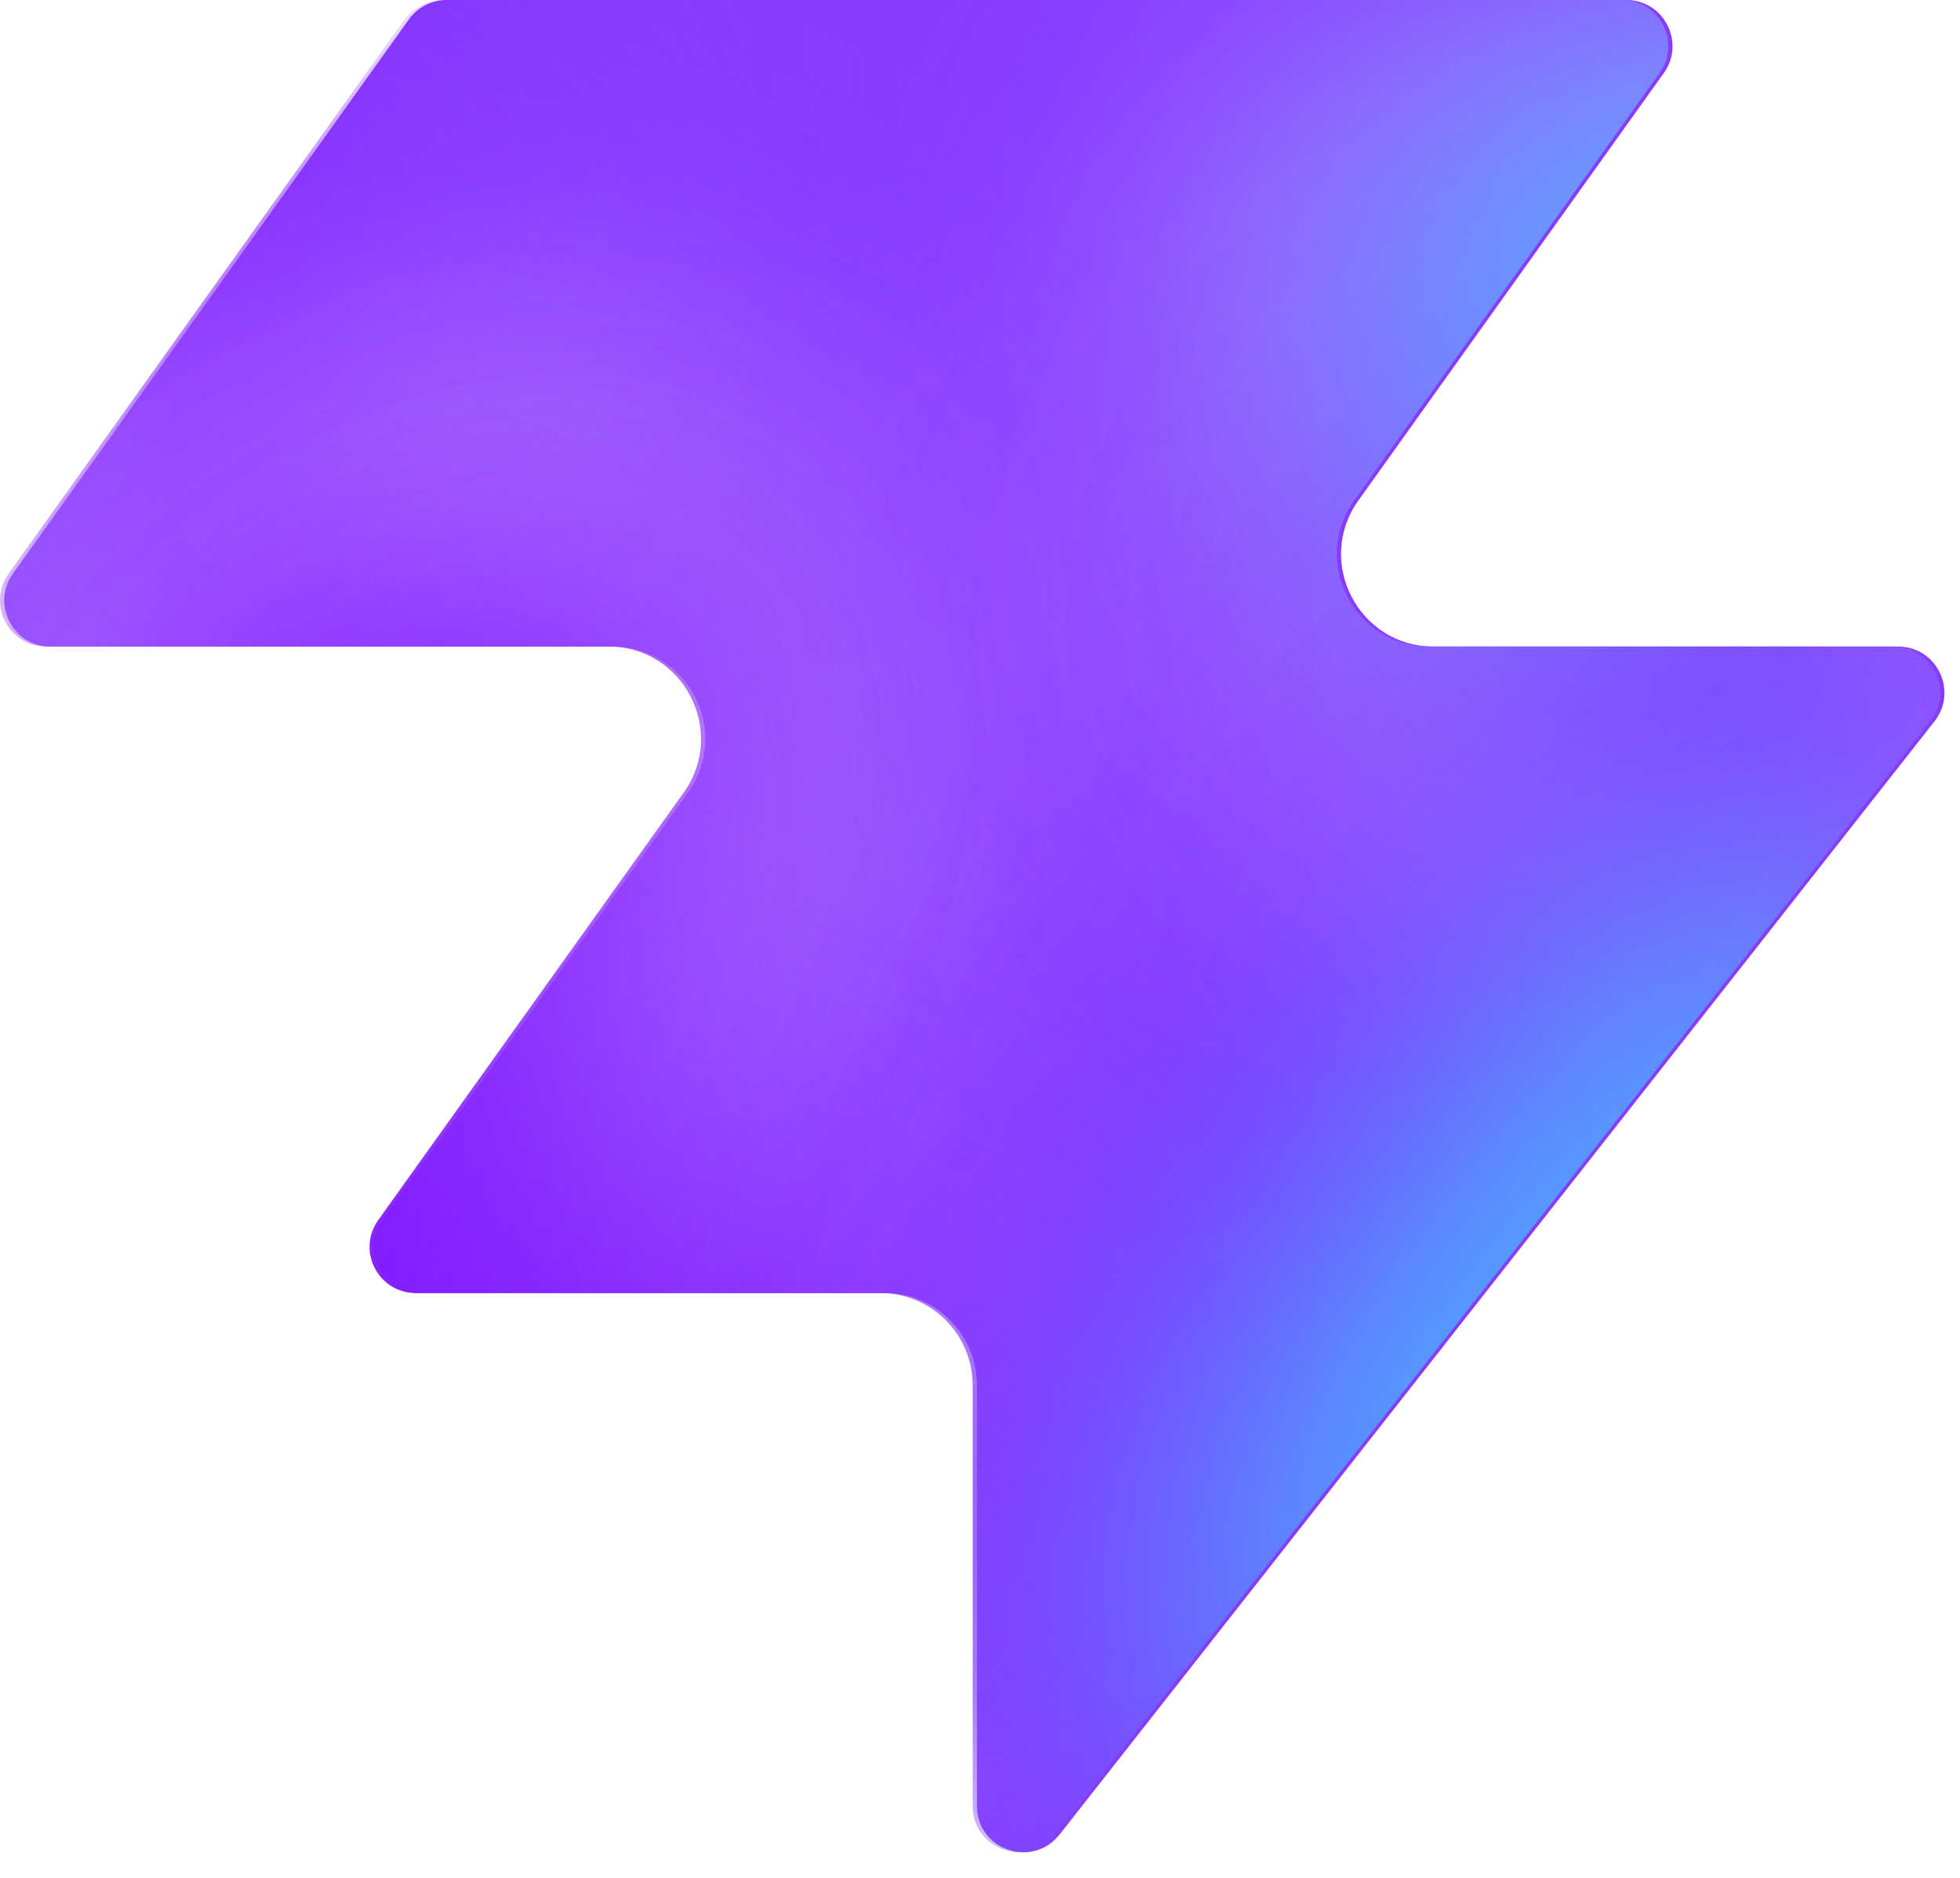
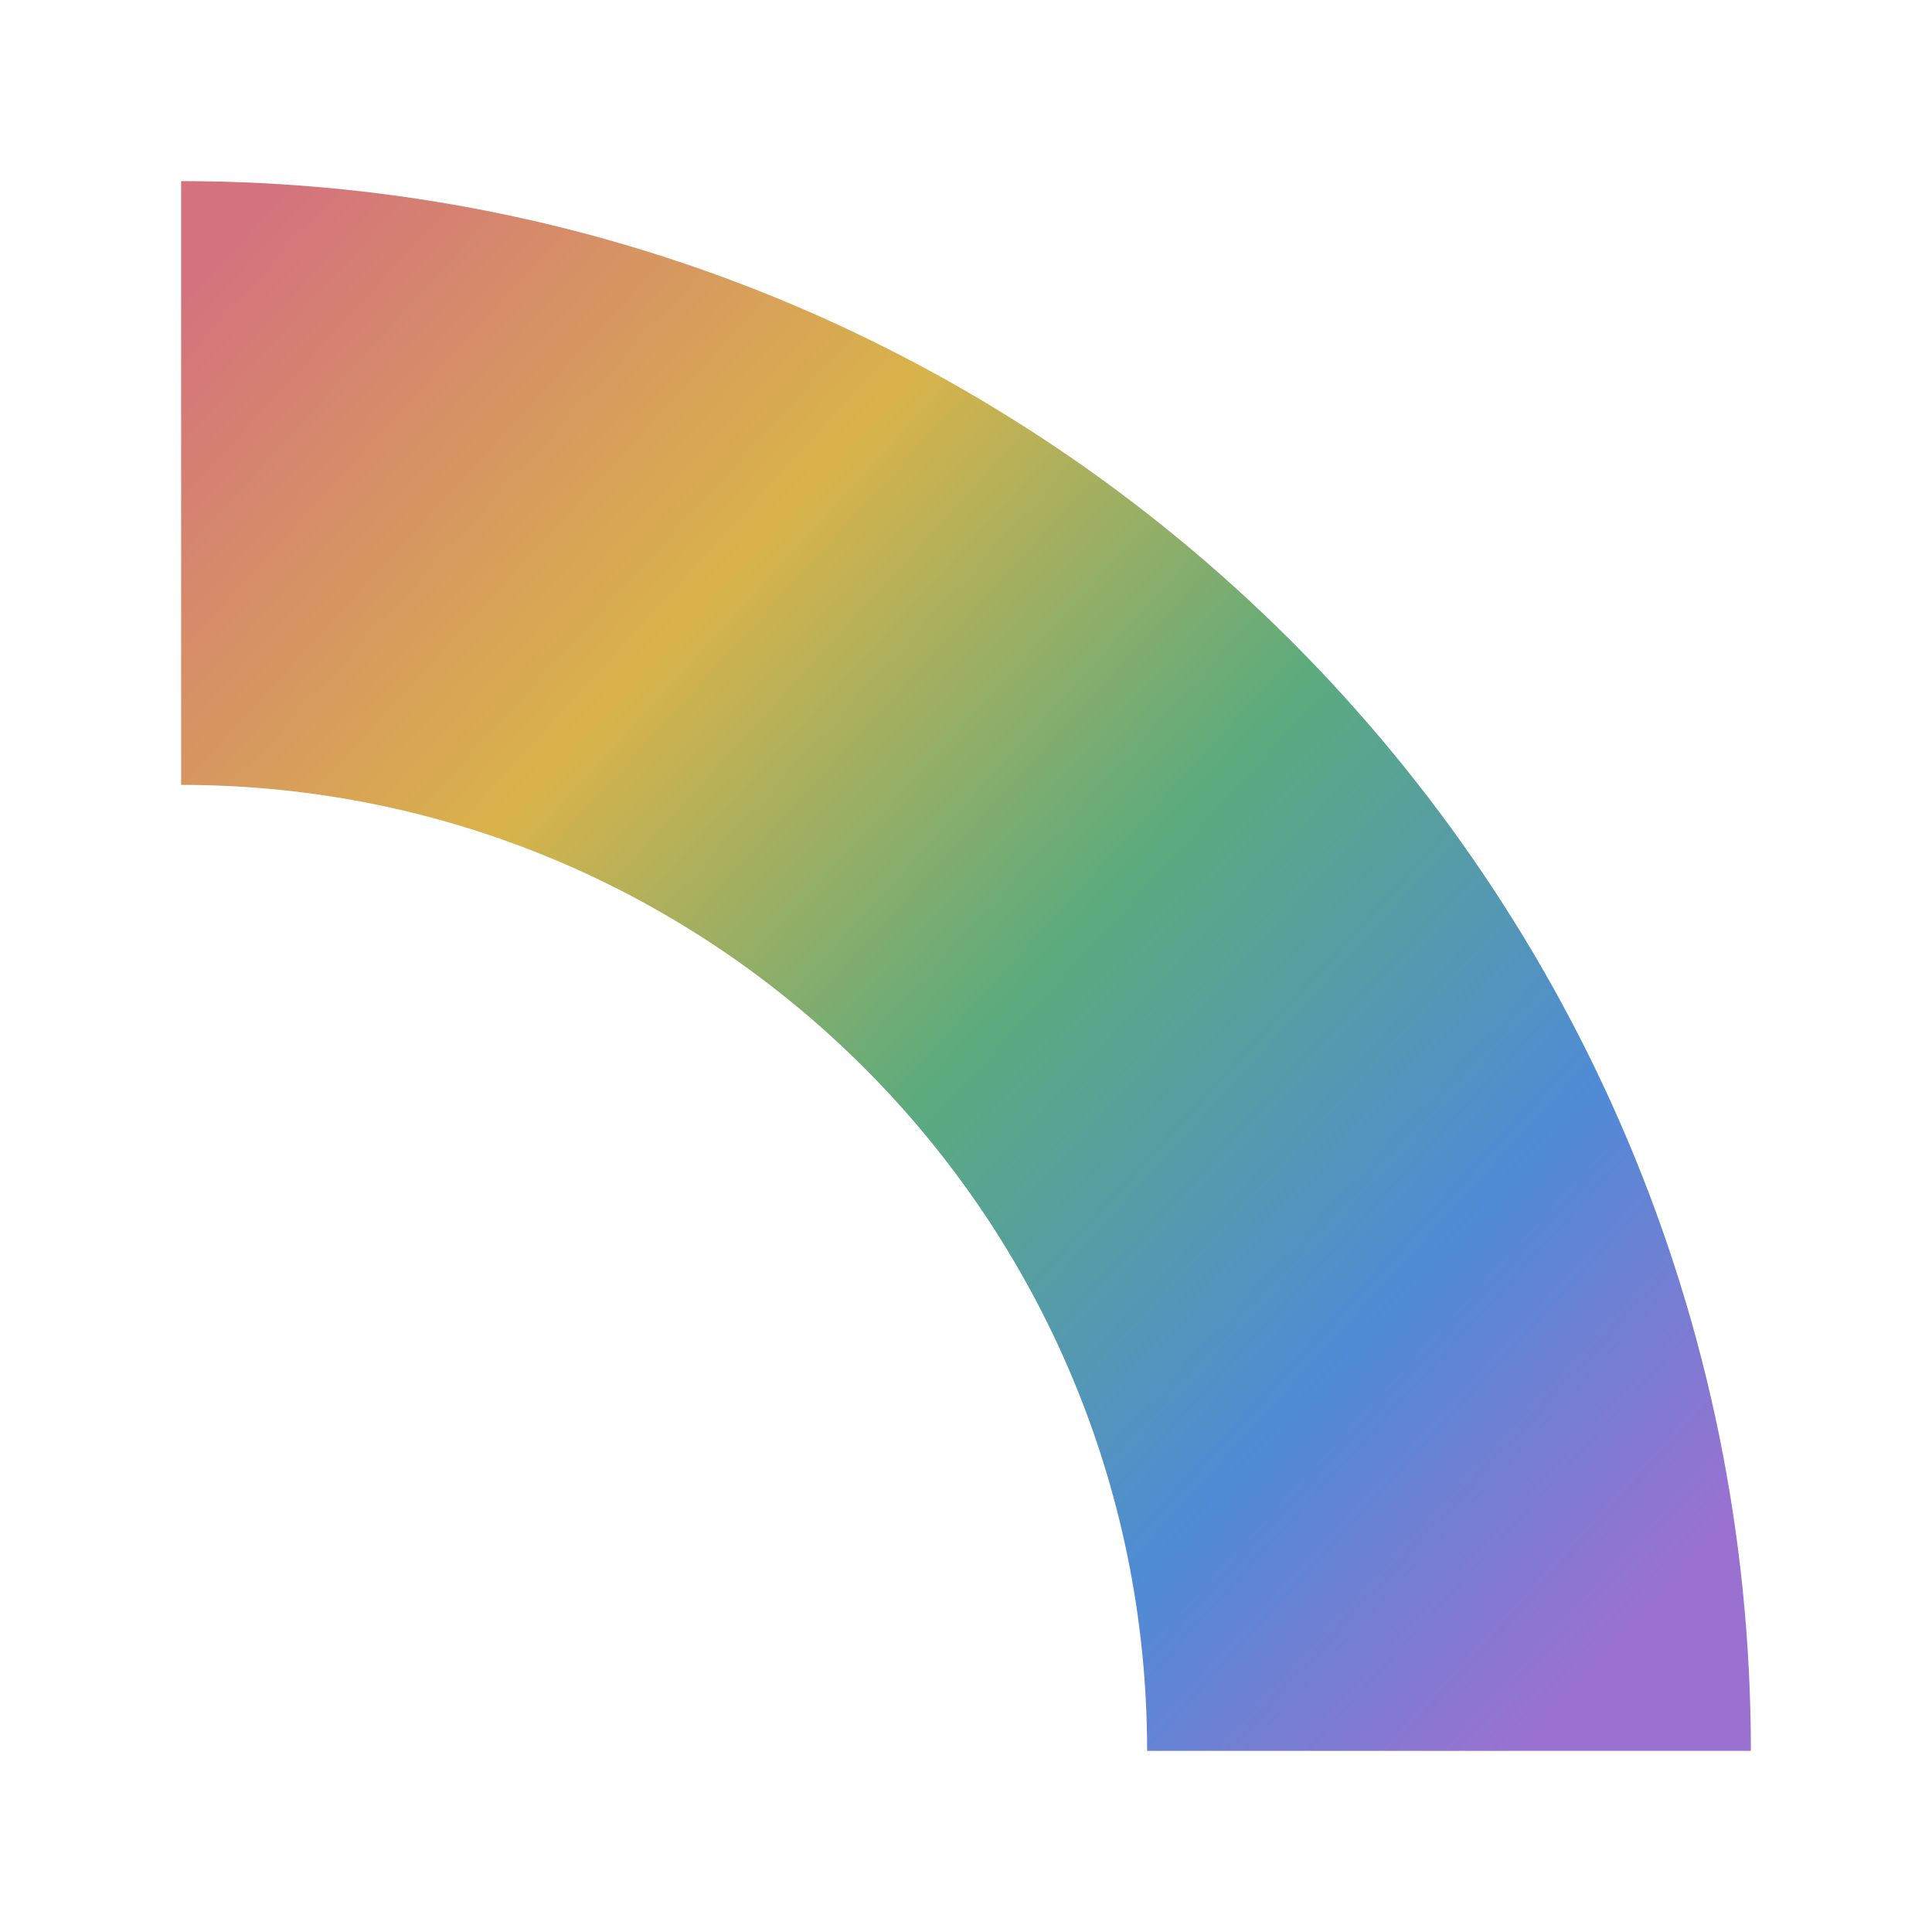
- <svg xmlns="http://www.w3.org/2000/svg" width="48" height="46" fill="none" viewBox="0 0 48 46">
-   <path fill="#863bff" d="M25.946 44.938c-.664.845-2.021.375-2.021-.698V33.937a2.26 2.26 0 0 0-2.262-2.262H10.287c-.92 0-1.456-1.04-.92-1.788l7.48-10.471c1.07-1.497 0-3.578-1.842-3.578H1.237c-.92 0-1.456-1.04-.92-1.788L10.013.474c.214-.297.556-.474.92-.474h28.894c.92 0 1.456 1.04.92 1.788l-7.48 10.471c-1.07 1.498 0 3.579 1.842 3.579h11.377c.943 0 1.473 1.088.89 1.83L25.947 44.94z" style="fill:#863bff;fill:color(display-p3 .525 .23 1);fill-opacity:1" />
-   <mask id="a" width="48" height="46" x="0" y="0" maskUnits="userSpaceOnUse" style="mask-type:alpha">
-     <path fill="#000" d="M25.842 44.938c-.664.844-2.021.375-2.021-.698V33.937a2.26 2.26 0 0 0-2.262-2.262H10.183c-.92 0-1.456-1.04-.92-1.788l7.48-10.471c1.07-1.498 0-3.579-1.842-3.579H1.133c-.92 0-1.456-1.04-.92-1.787L9.91.473c.214-.297.556-.474.92-.474h28.894c.92 0 1.456 1.04.92 1.788l-7.48 10.471c-1.07 1.498 0 3.578 1.842 3.578h11.377c.943 0 1.473 1.088.89 1.832L25.843 44.94z" style="fill:#000;fill-opacity:1" />
-   </mask>
-   <g mask="url(#a)">
-     <g filter="url(#b)">
-       <ellipse cx="5.508" cy="14.704" fill="#ede6ff" rx="5.508" ry="14.704" style="fill:#ede6ff;fill:color(display-p3 .927 .903 1);fill-opacity:1" transform="matrix(.00324 1 1 -.00324 -4.47 31.516)" />
-     </g>
-     <g filter="url(#c)">
-       <ellipse cx="10.399" cy="29.851" fill="#ede6ff" rx="10.399" ry="29.851" style="fill:#ede6ff;fill:color(display-p3 .927 .903 1);fill-opacity:1" transform="matrix(.00324 1 1 -.00324 -39.328 7.883)" />
-     </g>
-     <g filter="url(#d)">
-       <ellipse cx="5.508" cy="30.487" fill="#7e14ff" rx="5.508" ry="30.487" style="fill:#7e14ff;fill:color(display-p3 .492 .077 1);fill-opacity:1" transform="rotate(89.814 -25.913 -14.639)scale(1 -1)" />
-     </g>
-     <g filter="url(#e)">
-       <ellipse cx="5.508" cy="30.599" fill="#7e14ff" rx="5.508" ry="30.599" style="fill:#7e14ff;fill:color(display-p3 .492 .077 1);fill-opacity:1" transform="rotate(89.814 -32.644 -3.334)scale(1 -1)" />
-     </g>
-     <g filter="url(#f)">
-       <ellipse cx="5.508" cy="30.599" fill="#7e14ff" rx="5.508" ry="30.599" style="fill:#7e14ff;fill:color(display-p3 .492 .077 1);fill-opacity:1" transform="matrix(.00324 1 1 -.00324 -34.34 30.47)" />
-     </g>
-     <g filter="url(#g)">
-       <ellipse cx="14.072" cy="22.078" fill="#ede6ff" rx="14.072" ry="22.078" style="fill:#ede6ff;fill:color(display-p3 .927 .903 1);fill-opacity:1" transform="rotate(93.35 24.506 48.493)scale(-1 1)" />
-     </g>
-     <g filter="url(#h)">
-       <ellipse cx="3.47" cy="21.501" fill="#7e14ff" rx="3.47" ry="21.501" style="fill:#7e14ff;fill:color(display-p3 .492 .077 1);fill-opacity:1" transform="rotate(89.009 28.708 47.59)scale(-1 1)" />
-     </g>
-     <g filter="url(#i)">
-       <ellipse cx="3.47" cy="21.501" fill="#7e14ff" rx="3.47" ry="21.501" style="fill:#7e14ff;fill:color(display-p3 .492 .077 1);fill-opacity:1" transform="rotate(89.009 28.708 47.59)scale(-1 1)" />
-     </g>
-     <g filter="url(#j)">
-       <ellipse cx=".387" cy="8.972" fill="#7e14ff" rx="4.407" ry="29.108" style="fill:#7e14ff;fill:color(display-p3 .492 .077 1);fill-opacity:1" transform="rotate(39.51 .387 8.972)" />
-     </g>
-     <g filter="url(#k)">
-       <ellipse cx="47.523" cy="-6.092" fill="#7e14ff" rx="4.407" ry="29.108" style="fill:#7e14ff;fill:color(display-p3 .492 .077 1);fill-opacity:1" transform="rotate(37.892 47.523 -6.092)" />
-     </g>
-     <g filter="url(#l)">
-       <ellipse cx="41.412" cy="6.333" fill="#47bfff" rx="5.971" ry="9.665" style="fill:#47bfff;fill:color(display-p3 .28 .748 1);fill-opacity:1" transform="rotate(37.892 41.412 6.333)" />
-     </g>
-     <g filter="url(#m)">
-       <ellipse cx="-1.879" cy="38.332" fill="#7e14ff" rx="4.407" ry="29.108" style="fill:#7e14ff;fill:color(display-p3 .492 .077 1);fill-opacity:1" transform="rotate(37.892 -1.88 38.332)" />
-     </g>
-     <g filter="url(#n)">
-       <ellipse cx="-1.879" cy="38.332" fill="#7e14ff" rx="4.407" ry="29.108" style="fill:#7e14ff;fill:color(display-p3 .492 .077 1);fill-opacity:1" transform="rotate(37.892 -1.88 38.332)" />
-     </g>
-     <g filter="url(#o)">
-       <ellipse cx="35.651" cy="29.907" fill="#7e14ff" rx="4.407" ry="29.108" style="fill:#7e14ff;fill:color(display-p3 .492 .077 1);fill-opacity:1" transform="rotate(37.892 35.651 29.907)" />
-     </g>
-     <g filter="url(#p)">
-       <ellipse cx="38.418" cy="32.4" fill="#47bfff" rx="5.971" ry="15.297" style="fill:#47bfff;fill:color(display-p3 .28 .748 1);fill-opacity:1" transform="rotate(37.892 38.418 32.4)" />
-     </g>
-   </g>
+ <svg xmlns="http://www.w3.org/2000/svg" viewBox="0 0 64 64" fill="none">
  <defs>
-     <filter id="b" width="60.045" height="41.654" x="-19.77" y="16.149" color-interpolation-filters="sRGB" filterUnits="userSpaceOnUse">
-       <feFlood flood-opacity="0" result="BackgroundImageFix" />
-       <feBlend in="SourceGraphic" in2="BackgroundImageFix" result="shape" />
-       <feGaussianBlur result="effect1_foregroundBlur_2002_17158" stdDeviation="7.659" />
-     </filter>
-     <filter id="c" width="90.34" height="51.437" x="-54.613" y="-7.533" color-interpolation-filters="sRGB" filterUnits="userSpaceOnUse">
-       <feFlood flood-opacity="0" result="BackgroundImageFix" />
-       <feBlend in="SourceGraphic" in2="BackgroundImageFix" result="shape" />
-       <feGaussianBlur result="effect1_foregroundBlur_2002_17158" stdDeviation="7.659" />
-     </filter>
-     <filter id="d" width="79.355" height="29.4" x="-49.64" y="2.03" color-interpolation-filters="sRGB" filterUnits="userSpaceOnUse">
-       <feFlood flood-opacity="0" result="BackgroundImageFix" />
-       <feBlend in="SourceGraphic" in2="BackgroundImageFix" result="shape" />
-       <feGaussianBlur result="effect1_foregroundBlur_2002_17158" stdDeviation="4.596" />
-     </filter>
-     <filter id="e" width="79.579" height="29.4" x="-45.045" y="20.029" color-interpolation-filters="sRGB" filterUnits="userSpaceOnUse">
-       <feFlood flood-opacity="0" result="BackgroundImageFix" />
-       <feBlend in="SourceGraphic" in2="BackgroundImageFix" result="shape" />
-       <feGaussianBlur result="effect1_foregroundBlur_2002_17158" stdDeviation="4.596" />
-     </filter>
-     <filter id="f" width="79.579" height="29.4" x="-43.513" y="21.178" color-interpolation-filters="sRGB" filterUnits="userSpaceOnUse">
-       <feFlood flood-opacity="0" result="BackgroundImageFix" />
-       <feBlend in="SourceGraphic" in2="BackgroundImageFix" result="shape" />
-       <feGaussianBlur result="effect1_foregroundBlur_2002_17158" stdDeviation="4.596" />
-     </filter>
-     <filter id="g" width="74.749" height="58.852" x="15.756" y="-17.901" color-interpolation-filters="sRGB" filterUnits="userSpaceOnUse">
-       <feFlood flood-opacity="0" result="BackgroundImageFix" />
-       <feBlend in="SourceGraphic" in2="BackgroundImageFix" result="shape" />
-       <feGaussianBlur result="effect1_foregroundBlur_2002_17158" stdDeviation="7.659" />
-     </filter>
-     <filter id="h" width="61.377" height="25.362" x="23.548" y="2.284" color-interpolation-filters="sRGB" filterUnits="userSpaceOnUse">
-       <feFlood flood-opacity="0" result="BackgroundImageFix" />
-       <feBlend in="SourceGraphic" in2="BackgroundImageFix" result="shape" />
-       <feGaussianBlur result="effect1_foregroundBlur_2002_17158" stdDeviation="4.596" />
-     </filter>
-     <filter id="i" width="61.377" height="25.362" x="23.548" y="2.284" color-interpolation-filters="sRGB" filterUnits="userSpaceOnUse">
-       <feFlood flood-opacity="0" result="BackgroundImageFix" />
-       <feBlend in="SourceGraphic" in2="BackgroundImageFix" result="shape" />
-       <feGaussianBlur result="effect1_foregroundBlur_2002_17158" stdDeviation="4.596" />
-     </filter>
-     <filter id="j" width="56.045" height="63.649" x="-27.636" y="-22.853" color-interpolation-filters="sRGB" filterUnits="userSpaceOnUse">
-       <feFlood flood-opacity="0" result="BackgroundImageFix" />
-       <feBlend in="SourceGraphic" in2="BackgroundImageFix" result="shape" />
-       <feGaussianBlur result="effect1_foregroundBlur_2002_17158" stdDeviation="4.596" />
-     </filter>
-     <filter id="k" width="54.814" height="64.646" x="20.116" y="-38.415" color-interpolation-filters="sRGB" filterUnits="userSpaceOnUse">
-       <feFlood flood-opacity="0" result="BackgroundImageFix" />
-       <feBlend in="SourceGraphic" in2="BackgroundImageFix" result="shape" />
-       <feGaussianBlur result="effect1_foregroundBlur_2002_17158" stdDeviation="4.596" />
-     </filter>
-     <filter id="l" width="33.541" height="35.313" x="24.641" y="-11.323" color-interpolation-filters="sRGB" filterUnits="userSpaceOnUse">
-       <feFlood flood-opacity="0" result="BackgroundImageFix" />
-       <feBlend in="SourceGraphic" in2="BackgroundImageFix" result="shape" />
-       <feGaussianBlur result="effect1_foregroundBlur_2002_17158" stdDeviation="4.596" />
-     </filter>
-     <filter id="m" width="54.814" height="64.646" x="-29.286" y="6.009" color-interpolation-filters="sRGB" filterUnits="userSpaceOnUse">
-       <feFlood flood-opacity="0" result="BackgroundImageFix" />
-       <feBlend in="SourceGraphic" in2="BackgroundImageFix" result="shape" />
-       <feGaussianBlur result="effect1_foregroundBlur_2002_17158" stdDeviation="4.596" />
-     </filter>
-     <filter id="n" width="54.814" height="64.646" x="-29.286" y="6.009" color-interpolation-filters="sRGB" filterUnits="userSpaceOnUse">
-       <feFlood flood-opacity="0" result="BackgroundImageFix" />
-       <feBlend in="SourceGraphic" in2="BackgroundImageFix" result="shape" />
-       <feGaussianBlur result="effect1_foregroundBlur_2002_17158" stdDeviation="4.596" />
-     </filter>
-     <filter id="o" width="54.814" height="64.646" x="8.244" y="-2.416" color-interpolation-filters="sRGB" filterUnits="userSpaceOnUse">
-       <feFlood flood-opacity="0" result="BackgroundImageFix" />
-       <feBlend in="SourceGraphic" in2="BackgroundImageFix" result="shape" />
-       <feGaussianBlur result="effect1_foregroundBlur_2002_17158" stdDeviation="4.596" />
-     </filter>
-     <filter id="p" width="39.409" height="43.623" x="18.713" y="10.588" color-interpolation-filters="sRGB" filterUnits="userSpaceOnUse">
-       <feFlood flood-opacity="0" result="BackgroundImageFix" />
-       <feBlend in="SourceGraphic" in2="BackgroundImageFix" result="shape" />
-       <feGaussianBlur result="effect1_foregroundBlur_2002_17158" stdDeviation="4.596" />
-     </filter>
+     <linearGradient id="bow" x1="6" y1="10" x2="54" y2="54" gradientUnits="userSpaceOnUse">
+       <stop offset="0" stop-color="#d4737d" />
+       <stop offset="0.3" stop-color="#d9b34a" />
+       <stop offset="0.55" stop-color="#5cab7d" />
+       <stop offset="0.8" stop-color="#4f8bd6" />
+       <stop offset="1" stop-color="#9a71d0" />
+     </linearGradient>
  </defs>
+   <path d="M6 6 A52 52 0 0 1 58 58 L38 58 A32 32 0 0 0 6 26 Z" fill="url(#bow)" />
</svg>
